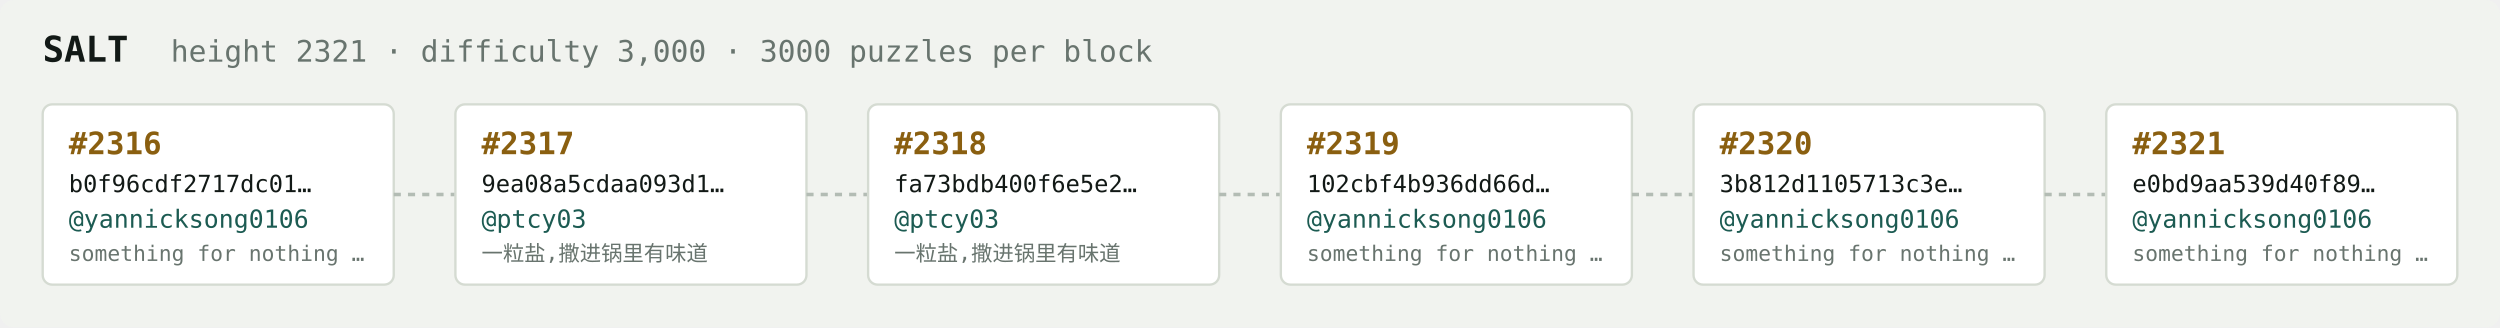
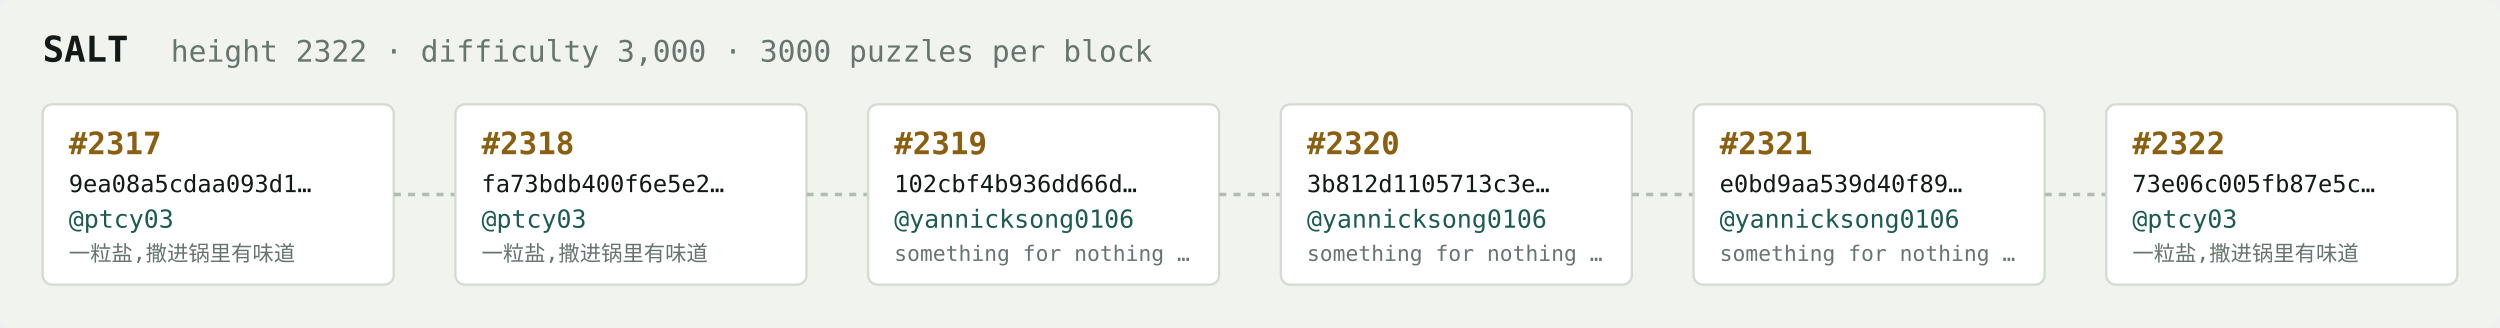
<svg xmlns="http://www.w3.org/2000/svg" width="1054" height="138" viewBox="0 0 1054 138" font-family="ui-monospace,SFMono-Regular,Menlo,monospace">
  <rect fill="#f1f3ef" width="1054" height="138" rx="6" />
  <text x="18" y="26" fill="#121916" font-size="15" font-weight="700">SALT</text>
-   <text x="72" y="26" fill="#68746e" font-size="12.5">height 2321 · difficulty 3,000 · 3000 puzzles per block</text>
+   <text x="72" y="26" fill="#68746e" font-size="12.5">height 2322 · difficulty 3,000 · 3000 puzzles per block</text>
  <rect x="18" y="44" width="148" height="76" rx="4" fill="#ffffff" stroke="#d5dbd2" stroke-width="1" />
-   <text x="29" y="65" fill="#8a5f10" font-size="13" font-weight="700">#2316</text>
-   <text x="29" y="81" fill="#121916" font-size="10">b0f96cdf2717dc01…</text>
-   <text x="29" y="96" fill="#1c5b52" font-size="10.5">@yannicksong0106</text>
-   <text x="29" y="110" fill="#68746e" font-size="9">something for nothing …</text>
+   <text x="29" y="65" fill="#8a5f10" font-size="13" font-weight="700">#2317</text>
+   <text x="29" y="81" fill="#121916" font-size="10">9ea08a5cdaa093d1…</text>
+   <text x="29" y="96" fill="#1c5b52" font-size="10.5">@ptcy03</text>
+   <text x="29" y="110" fill="#68746e" font-size="9">一粒盐,撒进锅里有味道</text>
  <line x1="166" y1="82.0" x2="192" y2="82.0" stroke="#b3bcb4" stroke-width="1.5" stroke-dasharray="3 3" />
  <rect x="192" y="44" width="148" height="76" rx="4" fill="#ffffff" stroke="#d5dbd2" stroke-width="1" />
-   <text x="203" y="65" fill="#8a5f10" font-size="13" font-weight="700">#2317</text>
-   <text x="203" y="81" fill="#121916" font-size="10">9ea08a5cdaa093d1…</text>
+   <text x="203" y="65" fill="#8a5f10" font-size="13" font-weight="700">#2318</text>
+   <text x="203" y="81" fill="#121916" font-size="10">fa73bdb400f6e5e2…</text>
  <text x="203" y="96" fill="#1c5b52" font-size="10.5">@ptcy03</text>
  <text x="203" y="110" fill="#68746e" font-size="9">一粒盐,撒进锅里有味道</text>
  <line x1="340" y1="82.0" x2="366" y2="82.0" stroke="#b3bcb4" stroke-width="1.5" stroke-dasharray="3 3" />
  <rect x="366" y="44" width="148" height="76" rx="4" fill="#ffffff" stroke="#d5dbd2" stroke-width="1" />
-   <text x="377" y="65" fill="#8a5f10" font-size="13" font-weight="700">#2318</text>
-   <text x="377" y="81" fill="#121916" font-size="10">fa73bdb400f6e5e2…</text>
-   <text x="377" y="96" fill="#1c5b52" font-size="10.5">@ptcy03</text>
-   <text x="377" y="110" fill="#68746e" font-size="9">一粒盐,撒进锅里有味道</text>
+   <text x="377" y="65" fill="#8a5f10" font-size="13" font-weight="700">#2319</text>
+   <text x="377" y="81" fill="#121916" font-size="10">102cbf4b936dd66d…</text>
+   <text x="377" y="96" fill="#1c5b52" font-size="10.5">@yannicksong0106</text>
+   <text x="377" y="110" fill="#68746e" font-size="9">something for nothing …</text>
  <line x1="514" y1="82.0" x2="540" y2="82.0" stroke="#b3bcb4" stroke-width="1.5" stroke-dasharray="3 3" />
  <rect x="540" y="44" width="148" height="76" rx="4" fill="#ffffff" stroke="#d5dbd2" stroke-width="1" />
-   <text x="551" y="65" fill="#8a5f10" font-size="13" font-weight="700">#2319</text>
-   <text x="551" y="81" fill="#121916" font-size="10">102cbf4b936dd66d…</text>
+   <text x="551" y="65" fill="#8a5f10" font-size="13" font-weight="700">#2320</text>
+   <text x="551" y="81" fill="#121916" font-size="10">3b812d1105713c3e…</text>
  <text x="551" y="96" fill="#1c5b52" font-size="10.5">@yannicksong0106</text>
  <text x="551" y="110" fill="#68746e" font-size="9">something for nothing …</text>
  <line x1="688" y1="82.0" x2="714" y2="82.0" stroke="#b3bcb4" stroke-width="1.5" stroke-dasharray="3 3" />
  <rect x="714" y="44" width="148" height="76" rx="4" fill="#ffffff" stroke="#d5dbd2" stroke-width="1" />
-   <text x="725" y="65" fill="#8a5f10" font-size="13" font-weight="700">#2320</text>
-   <text x="725" y="81" fill="#121916" font-size="10">3b812d1105713c3e…</text>
+   <text x="725" y="65" fill="#8a5f10" font-size="13" font-weight="700">#2321</text>
+   <text x="725" y="81" fill="#121916" font-size="10">e0bd9aa539d40f89…</text>
  <text x="725" y="96" fill="#1c5b52" font-size="10.5">@yannicksong0106</text>
  <text x="725" y="110" fill="#68746e" font-size="9">something for nothing …</text>
  <line x1="862" y1="82.0" x2="888" y2="82.0" stroke="#b3bcb4" stroke-width="1.5" stroke-dasharray="3 3" />
  <rect x="888" y="44" width="148" height="76" rx="4" fill="#ffffff" stroke="#d5dbd2" stroke-width="1" />
-   <text x="899" y="65" fill="#8a5f10" font-size="13" font-weight="700">#2321</text>
-   <text x="899" y="81" fill="#121916" font-size="10">e0bd9aa539d40f89…</text>
-   <text x="899" y="96" fill="#1c5b52" font-size="10.5">@yannicksong0106</text>
-   <text x="899" y="110" fill="#68746e" font-size="9">something for nothing …</text>
+   <text x="899" y="65" fill="#8a5f10" font-size="13" font-weight="700">#2322</text>
+   <text x="899" y="81" fill="#121916" font-size="10">73e06c005fb87e5c…</text>
+   <text x="899" y="96" fill="#1c5b52" font-size="10.5">@ptcy03</text>
+   <text x="899" y="110" fill="#68746e" font-size="9">一粒盐,撒进锅里有味道</text>
</svg>
